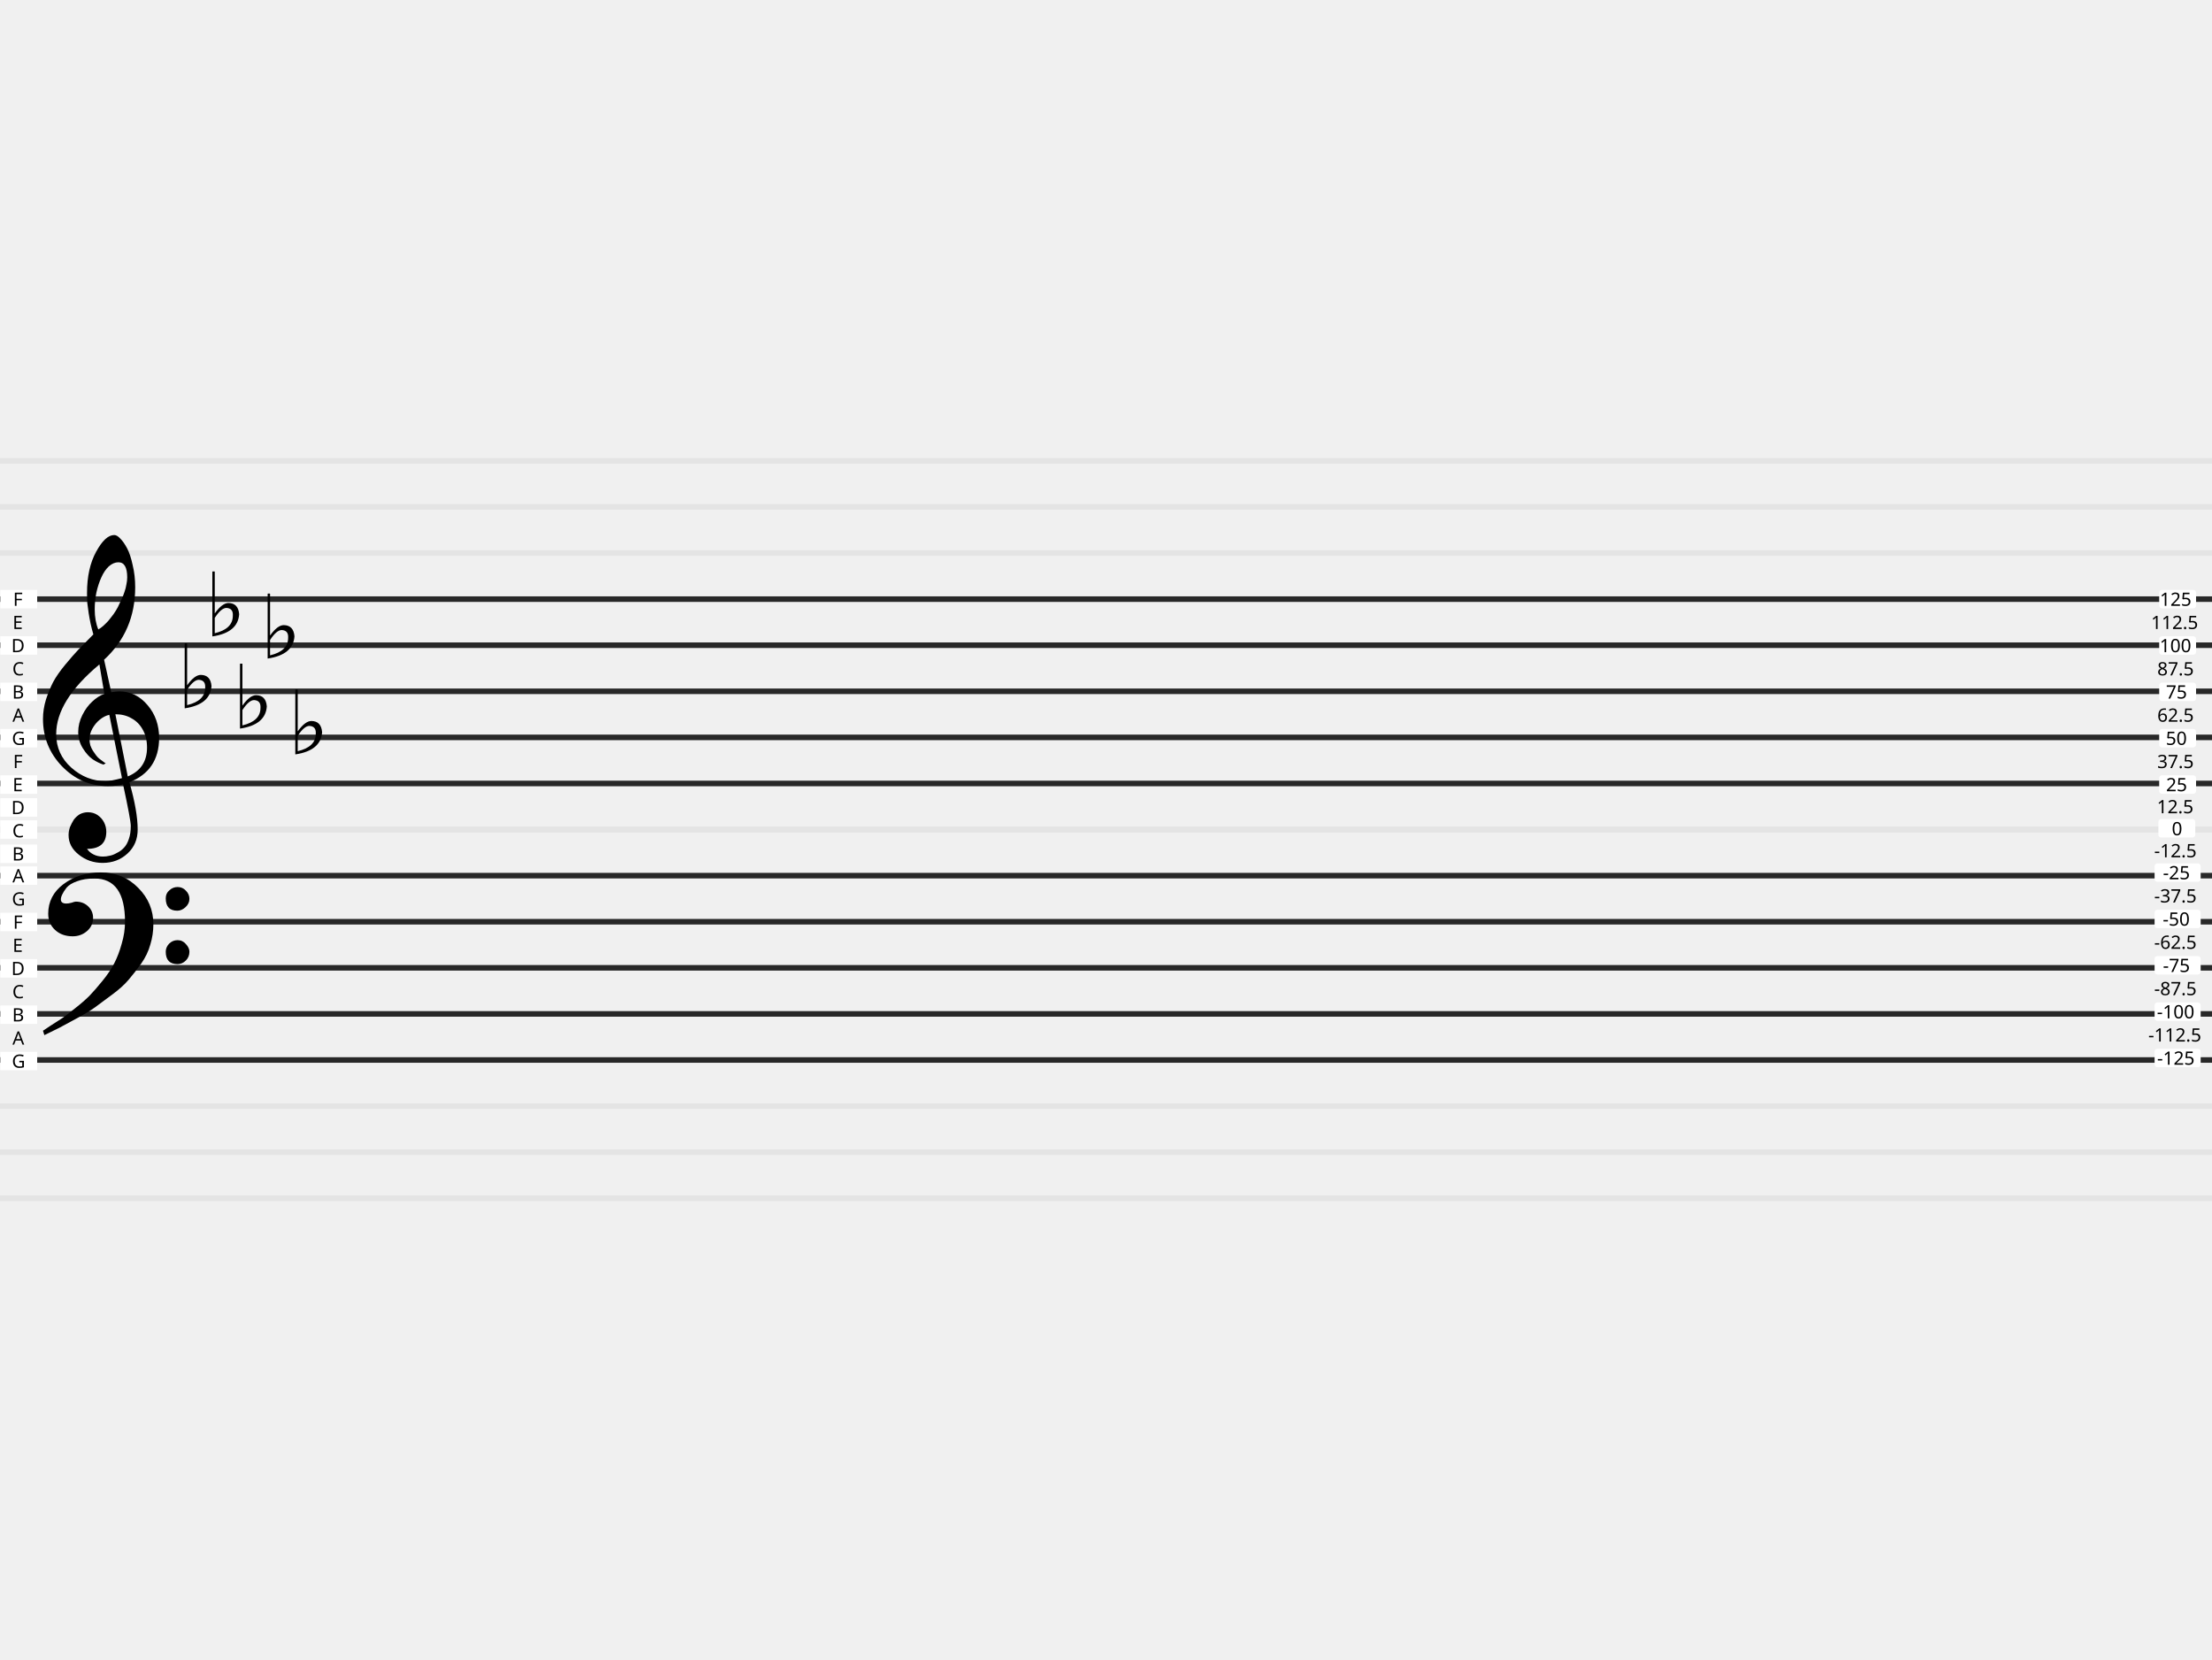
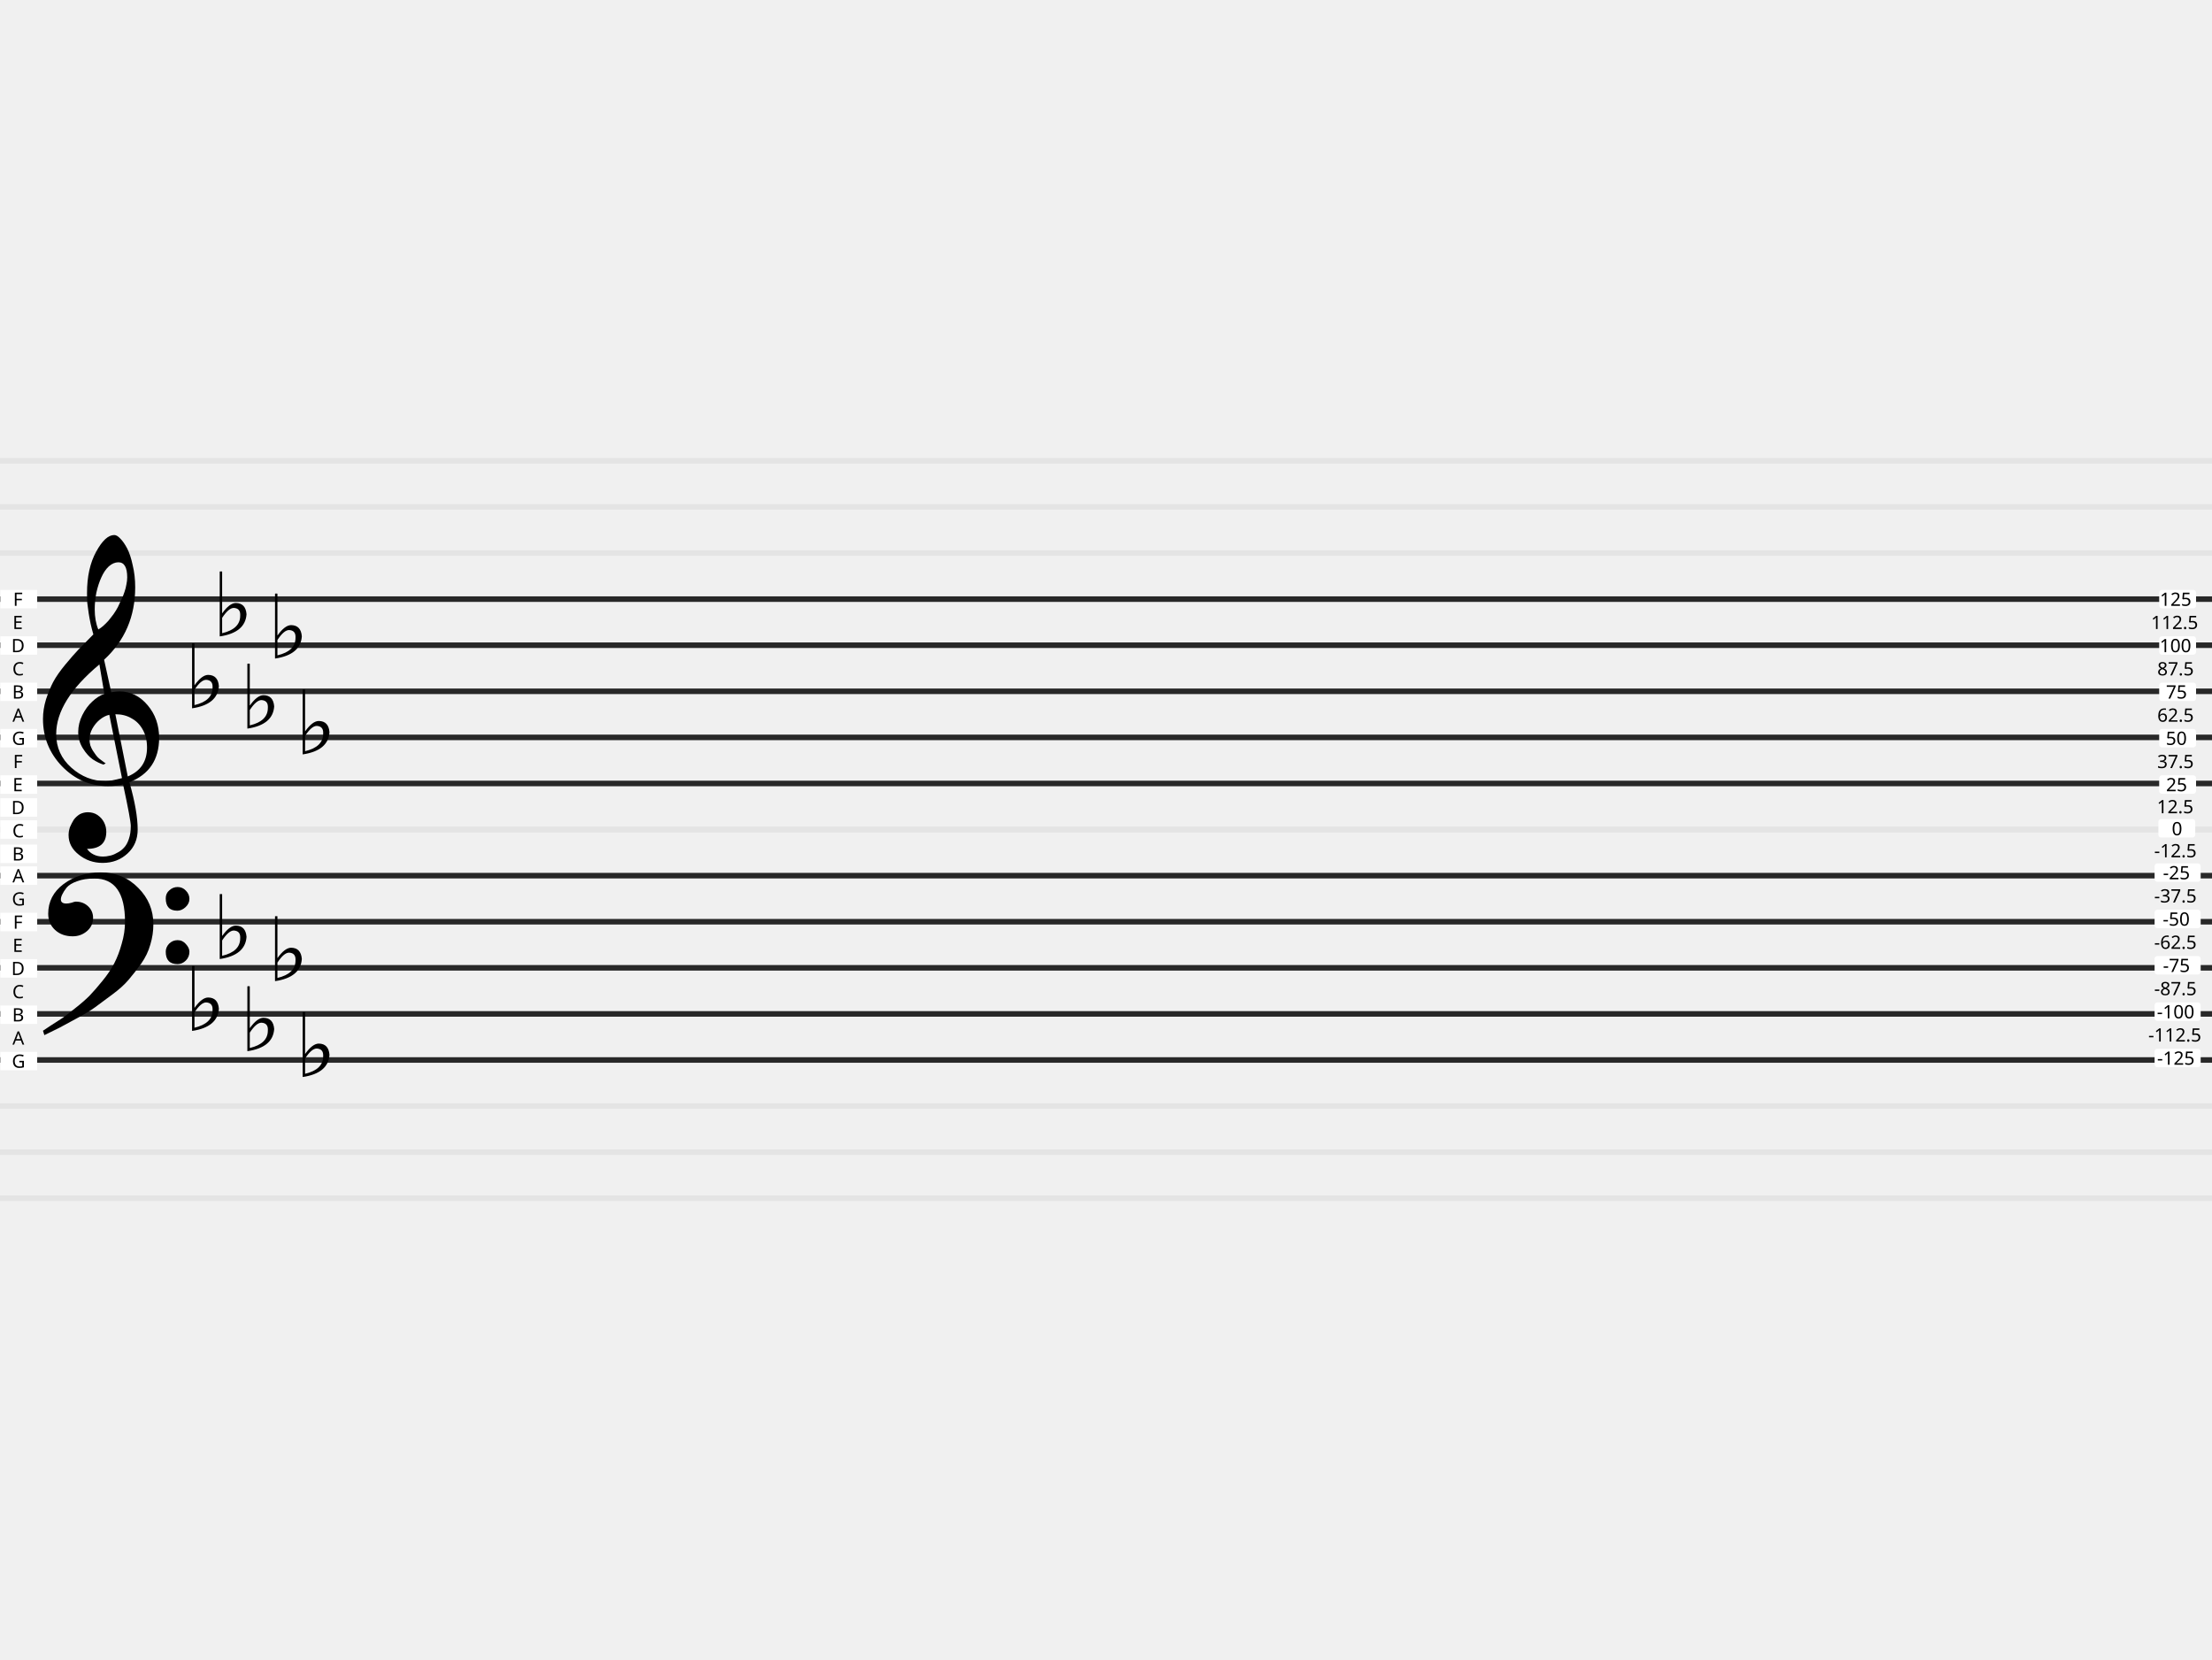
<svg xmlns="http://www.w3.org/2000/svg" version="1.0" width="1200" height="900" id="svg296">
  <defs id="defs300" />
  <g id="g50">
    <g id="g24">
      <path style="fill:none;stroke:#e4e4e4;stroke-width:3;stroke-miterlimit:4;stroke-dasharray:none;stroke-opacity:1" d="M 0,350 H 1200" id="path2" />
      <path d="M 0,325 H 1200" style="fill:none;stroke:#e4e4e4;stroke-width:3;stroke-miterlimit:4;stroke-dasharray:none;stroke-opacity:1" id="path4" />
      <path style="fill:none;stroke:#e4e4e4;stroke-width:3;stroke-miterlimit:4;stroke-dasharray:none;stroke-opacity:1" d="M 0,425 H 1200" id="path6" />
      <path d="M 0,400 H 1200" style="fill:none;stroke:#e4e4e4;stroke-width:3;stroke-miterlimit:4;stroke-dasharray:none;stroke-opacity:1" id="path8" />
      <path style="fill:none;stroke:#e4e4e4;stroke-width:3;stroke-miterlimit:4;stroke-dasharray:none;stroke-opacity:1" d="M 0,375 H 1200" id="path10" />
      <path d="M 0,500 H 1200" style="fill:none;stroke:#e4e4e4;stroke-width:3;stroke-miterlimit:4;stroke-dasharray:none;stroke-opacity:1" id="path12" />
      <path style="fill:none;stroke:#e4e4e4;stroke-width:3;stroke-miterlimit:4;stroke-dasharray:none;stroke-opacity:1" d="M 0,475 H 1200" id="path14" />
      <path d="M 0,450 H 1200" style="fill:none;stroke:#e4e4e4;stroke-width:3;stroke-miterlimit:4;stroke-dasharray:none;stroke-opacity:1" id="path16" />
      <path style="fill:none;stroke:#e4e4e4;stroke-width:3;stroke-miterlimit:4;stroke-dasharray:none;stroke-opacity:1" d="M 0,300 H 1200" id="path18" />
      <path d="M 0,275 H 1200" style="fill:none;stroke:#e4e4e4;stroke-width:3;stroke-miterlimit:4;stroke-dasharray:none;stroke-opacity:1" id="path20" />
      <path style="fill:none;stroke:#e4e4e4;stroke-width:3;stroke-miterlimit:4;stroke-dasharray:none;stroke-opacity:1" d="M 0,250 H 1200" id="path22" />
    </g>
    <g transform="translate(0,150)" id="g48">
      <path style="fill:none;stroke:#e4e4e4;stroke-width:3;stroke-miterlimit:4;stroke-dasharray:none;stroke-opacity:1" d="M 0,350 H 1200" id="path26" />
      <path d="M 0,325 H 1200" style="fill:none;stroke:#e4e4e4;stroke-width:3;stroke-miterlimit:4;stroke-dasharray:none;stroke-opacity:1" id="path28" />
      <path style="fill:none;stroke:#e4e4e4;stroke-width:3;stroke-miterlimit:4;stroke-dasharray:none;stroke-opacity:1" d="M 0,425 H 1200" id="path30" />
      <path d="M 0,400 H 1200" style="fill:none;stroke:#e4e4e4;stroke-width:3;stroke-miterlimit:4;stroke-dasharray:none;stroke-opacity:1" id="path32" />
      <path style="fill:none;stroke:#e4e4e4;stroke-width:3;stroke-miterlimit:4;stroke-dasharray:none;stroke-opacity:1" d="M 0,375 H 1200" id="path34" />
      <path d="M 0,500 H 1200" style="fill:none;stroke:#e4e4e4;stroke-width:3;stroke-miterlimit:4;stroke-dasharray:none;stroke-opacity:1" id="path36" />
      <path style="fill:none;stroke:#e4e4e4;stroke-width:3;stroke-miterlimit:4;stroke-dasharray:none;stroke-opacity:1" d="M 0,475 H 1200" id="path38" />
      <path d="M 0,450 H 1200" style="fill:none;stroke:#e4e4e4;stroke-width:3;stroke-miterlimit:4;stroke-dasharray:none;stroke-opacity:1" id="path40" />
      <path style="fill:none;stroke:#e4e4e4;stroke-width:3;stroke-miterlimit:4;stroke-dasharray:none;stroke-opacity:1" d="M 0,300 H 1200" id="path42" />
      <path d="M 0,275 H 1200" style="fill:none;stroke:#e4e4e4;stroke-width:3;stroke-miterlimit:4;stroke-dasharray:none;stroke-opacity:1" id="path44" />
      <path style="fill:none;stroke:#e4e4e4;stroke-width:3;stroke-miterlimit:4;stroke-dasharray:none;stroke-opacity:1" d="M 0,250 H 1200" id="path46" />
    </g>
  </g>
  <path style="fill:none;stroke:#282828;stroke-width:3;stroke-miterlimit:4;stroke-dasharray:none;stroke-opacity:1" d="M 0,325 H 1200" id="path52" />
  <path style="fill:none;stroke:#282828;stroke-width:3;stroke-miterlimit:4;stroke-dasharray:none;stroke-opacity:1" d="M 0,425 H 1200" id="path54" />
  <path d="M 0,375 H 1200" style="fill:none;stroke:#282828;stroke-width:3;stroke-miterlimit:4;stroke-dasharray:none;stroke-opacity:1" id="path56" />
  <path d="M 0,350 H 1200" style="fill:none;stroke:#282828;stroke-width:3;stroke-miterlimit:4;stroke-dasharray:none;stroke-opacity:1" id="path58" />
  <path d="M 0,400 H 1200" style="fill:none;stroke:#282828;stroke-width:3;stroke-miterlimit:4;stroke-dasharray:none;stroke-opacity:1" id="path60" />
  <path d="M 0,475 H 1200" style="fill:none;stroke:#282828;stroke-width:3;stroke-miterlimit:4;stroke-dasharray:none;stroke-opacity:1" id="path62" />
  <path d="M 0,575 H 1200" style="fill:none;stroke:#282828;stroke-width:3;stroke-miterlimit:4;stroke-dasharray:none;stroke-opacity:1" id="path64" />
  <path style="fill:none;stroke:#282828;stroke-width:3;stroke-miterlimit:4;stroke-dasharray:none;stroke-opacity:1" d="M 0,525 H 1200" id="path66" />
  <path style="fill:none;stroke:#282828;stroke-width:3;stroke-miterlimit:4;stroke-dasharray:none;stroke-opacity:1" d="M 0,500 H 1200" id="path68" />
  <path style="fill:none;stroke:#282828;stroke-width:3;stroke-miterlimit:4;stroke-dasharray:none;stroke-opacity:1" d="M 0,550 H 1200" id="path70" />
  <rect ry="0" y="470" x="0.171" height="10" width="20" style="fill:#ffffff;fill-opacity:1;stroke:none;stroke-width:1.749;stroke-linecap:round;stroke-linejoin:round" id="rect72" />
  <text x="6.753" y="478.64" style="font-style:normal;font-variant:normal;font-weight:normal;font-stretch:normal;font-size:10px;line-height:125%;font-family:sans-serif;-inkscape-font-specification:sans-serif;text-align:start;writing-mode:lr-tb;text-anchor:start;fill:#000000;fill-opacity:1;stroke:none" id="text76">
    <tspan x="6.753" y="478.64" id="tspan74">A</tspan>
  </text>
  <rect style="fill:#ffffff;fill-opacity:1;stroke:none;stroke-width:1.749;stroke-linecap:round;stroke-linejoin:round" width="20" height="10" x="0.171" y="495.145" ry="0" id="rect78" />
  <text style="font-style:normal;font-variant:normal;font-weight:normal;font-stretch:normal;font-size:10px;line-height:125%;font-family:sans-serif;-inkscape-font-specification:sans-serif;text-align:start;writing-mode:lr-tb;text-anchor:start;fill:#000000;fill-opacity:1;stroke:none" y="503.785" x="7.095" id="text82">
    <tspan y="503.785" x="7.095" id="tspan80">F</tspan>
  </text>
  <rect ry="0" y="520.29" x="0.171" height="10" width="20" style="fill:#ffffff;fill-opacity:1;stroke:none;stroke-width:1.749;stroke-linecap:round;stroke-linejoin:round" id="rect84" />
  <text x="6.125" y="528.93" style="font-style:normal;font-variant:normal;font-weight:normal;font-stretch:normal;font-size:10px;line-height:125%;font-family:sans-serif;-inkscape-font-specification:sans-serif;text-align:start;writing-mode:lr-tb;text-anchor:start;fill:#000000;fill-opacity:1;stroke:none" id="text88">
    <tspan x="6.125" y="528.93" id="tspan86">D</tspan>
  </text>
  <rect ry="0" y="545.435" x="0.171" height="10" width="20" style="fill:#ffffff;fill-opacity:1;stroke:none;stroke-width:1.749;stroke-linecap:round;stroke-linejoin:round" id="rect90" />
  <text x="6.604" y="554.075" style="font-style:normal;font-variant:normal;font-weight:normal;font-stretch:normal;font-size:10px;line-height:125%;font-family:sans-serif;-inkscape-font-specification:sans-serif;text-align:start;writing-mode:lr-tb;text-anchor:start;fill:#000000;fill-opacity:1;stroke:none" id="text94">
    <tspan x="6.604" y="554.075" id="tspan92">B</tspan>
  </text>
  <rect ry="0" y="570.579" x="0.171" height="10" width="20" style="fill:#ffffff;fill-opacity:1;stroke:none;stroke-width:1.749;stroke-linecap:round;stroke-linejoin:round" id="rect96" />
  <text x="6.426" y="579.219" style="font-style:normal;font-variant:normal;font-weight:normal;font-stretch:normal;font-size:10px;line-height:125%;font-family:sans-serif;-inkscape-font-specification:sans-serif;text-align:start;writing-mode:lr-tb;text-anchor:start;fill:#000000;fill-opacity:1;stroke:none" id="text100">
    <tspan x="6.426" y="579.219" id="tspan98">G</tspan>
  </text>
  <text style="font-style:normal;font-variant:normal;font-weight:normal;font-stretch:normal;font-size:10px;line-height:125%;font-family:sans-serif;-inkscape-font-specification:sans-serif;text-align:start;writing-mode:lr-tb;text-anchor:start;fill:#000000;fill-opacity:1;stroke:none" y="566.647" x="6.753" id="text104">
    <tspan y="566.647" x="6.753" id="tspan102">A</tspan>
  </text>
  <text x="6.67" y="541.502" style="font-style:normal;font-variant:normal;font-weight:normal;font-stretch:normal;font-size:10px;line-height:125%;font-family:sans-serif;-inkscape-font-specification:sans-serif;text-align:start;writing-mode:lr-tb;text-anchor:start;fill:#000000;fill-opacity:1;stroke:none" id="text108">
    <tspan x="6.67" y="541.502" id="tspan106">C</tspan>
  </text>
  <text x="6.841" y="516.358" style="font-style:normal;font-variant:normal;font-weight:normal;font-stretch:normal;font-size:10px;line-height:125%;font-family:sans-serif;-inkscape-font-specification:sans-serif;text-align:start;writing-mode:lr-tb;text-anchor:start;fill:#000000;fill-opacity:1;stroke:none" id="text112">
    <tspan x="6.841" y="516.358" id="tspan110">E</tspan>
  </text>
  <text x="6.426" y="491.213" style="font-style:normal;font-variant:normal;font-weight:normal;font-stretch:normal;font-size:10px;line-height:125%;font-family:sans-serif;-inkscape-font-specification:sans-serif;text-align:start;writing-mode:lr-tb;text-anchor:start;fill:#000000;fill-opacity:1;stroke:none" id="text116">
    <tspan x="6.426" y="491.213" id="tspan114">G</tspan>
  </text>
  <rect style="fill:#ffffff;fill-opacity:1;stroke:none;stroke-width:1.749;stroke-linecap:round;stroke-linejoin:round" width="20" height="10" x="0.171" y="320" ry="0" id="rect118" />
  <text style="font-style:normal;font-variant:normal;font-weight:normal;font-stretch:normal;font-size:10px;line-height:125%;font-family:sans-serif;-inkscape-font-specification:sans-serif;text-align:start;writing-mode:lr-tb;text-anchor:start;fill:#000000;fill-opacity:1;stroke:none" y="328.64" x="7.095" id="text122">
    <tspan y="328.64" x="7.095" id="tspan120">F</tspan>
  </text>
  <rect ry="0" y="345.145" x="0.171" height="10" width="20" style="fill:#ffffff;fill-opacity:1;stroke:none;stroke-width:1.749;stroke-linecap:round;stroke-linejoin:round" id="rect124" />
  <text x="6.125" y="353.785" style="font-style:normal;font-variant:normal;font-weight:normal;font-stretch:normal;font-size:10px;line-height:125%;font-family:sans-serif;-inkscape-font-specification:sans-serif;text-align:start;writing-mode:lr-tb;text-anchor:start;fill:#000000;fill-opacity:1;stroke:none" id="text128">
    <tspan x="6.125" y="353.785" id="tspan126">D</tspan>
  </text>
  <rect style="fill:#ffffff;fill-opacity:1;stroke:none;stroke-width:1.749;stroke-linecap:round;stroke-linejoin:round" width="20" height="10" x="0.171" y="370.29" ry="0" id="rect130" />
  <text style="font-style:normal;font-variant:normal;font-weight:normal;font-stretch:normal;font-size:10px;line-height:125%;font-family:sans-serif;-inkscape-font-specification:sans-serif;text-align:start;writing-mode:lr-tb;text-anchor:start;fill:#000000;fill-opacity:1;stroke:none" y="378.93" x="6.604" id="text134">
    <tspan y="378.93" x="6.604" id="tspan132">B</tspan>
  </text>
  <rect style="fill:#ffffff;fill-opacity:1;stroke:none;stroke-width:1.749;stroke-linecap:round;stroke-linejoin:round" width="20" height="10" x="0.171" y="395.434" ry="0" id="rect136" />
  <text style="font-style:normal;font-variant:normal;font-weight:normal;font-stretch:normal;font-size:10px;line-height:125%;font-family:sans-serif;-inkscape-font-specification:sans-serif;text-align:start;writing-mode:lr-tb;text-anchor:start;fill:#000000;fill-opacity:1;stroke:none" y="404.075" x="6.426" id="text140">
    <tspan y="404.075" x="6.426" id="tspan138">G</tspan>
  </text>
  <rect style="fill:#ffffff;fill-opacity:1;stroke:none;stroke-width:1.749;stroke-linecap:round;stroke-linejoin:round" width="20" height="10" x="0.171" y="420.579" ry="0" id="rect142" />
  <text style="font-style:normal;font-variant:normal;font-weight:normal;font-stretch:normal;font-size:10px;line-height:125%;font-family:sans-serif;-inkscape-font-specification:sans-serif;text-align:start;writing-mode:lr-tb;text-anchor:start;fill:#000000;fill-opacity:1;stroke:none" y="429.219" x="6.841" id="text146">
    <tspan y="429.219" x="6.841" id="tspan144">E</tspan>
  </text>
  <text x="7.095" y="416.647" style="font-style:normal;font-variant:normal;font-weight:normal;font-stretch:normal;font-size:10px;line-height:125%;font-family:sans-serif;-inkscape-font-specification:sans-serif;text-align:start;writing-mode:lr-tb;text-anchor:start;fill:#000000;fill-opacity:1;stroke:none" id="text150">
    <tspan x="7.095" y="416.647" id="tspan148">F</tspan>
  </text>
  <text style="font-style:normal;font-variant:normal;font-weight:normal;font-stretch:normal;font-size:10px;line-height:125%;font-family:sans-serif;-inkscape-font-specification:sans-serif;text-align:start;writing-mode:lr-tb;text-anchor:start;fill:#000000;fill-opacity:1;stroke:none" y="391.502" x="6.753" id="text154">
    <tspan y="391.502" x="6.753" id="tspan152">A</tspan>
  </text>
  <text style="font-style:normal;font-variant:normal;font-weight:normal;font-stretch:normal;font-size:10px;line-height:125%;font-family:sans-serif;-inkscape-font-specification:sans-serif;text-align:start;writing-mode:lr-tb;text-anchor:start;fill:#000000;fill-opacity:1;stroke:none" y="366.358" x="6.67" id="text158">
    <tspan y="366.358" x="6.67" id="tspan156">C</tspan>
  </text>
  <text style="font-style:normal;font-variant:normal;font-weight:normal;font-stretch:normal;font-size:10px;line-height:125%;font-family:sans-serif;-inkscape-font-specification:sans-serif;text-align:start;writing-mode:lr-tb;text-anchor:start;fill:#000000;fill-opacity:1;stroke:none" y="341.213" x="6.841" id="text162">
    <tspan y="341.213" x="6.841" id="tspan160">E</tspan>
  </text>
  <rect ry="1.5" y="320" x="1171.352" height="10" width="20" style="fill:#ffffff;fill-opacity:1;stroke:none;stroke-width:1.749;stroke-linecap:round;stroke-linejoin:round" id="rect164" />
  <text x="1171.697" y="328.64" style="font-style:normal;font-variant:normal;font-weight:normal;font-stretch:normal;font-size:10px;line-height:125%;font-family:sans-serif;-inkscape-font-specification:sans-serif;text-align:start;writing-mode:lr-tb;text-anchor:start;fill:#000000;fill-opacity:1;stroke:none" id="text168">
    <tspan x="1171.697" y="328.64" id="tspan166">125</tspan>
  </text>
  <rect style="fill:#ffffff;fill-opacity:1;stroke:none;stroke-width:1.749;stroke-linecap:round;stroke-linejoin:round" width="20" height="10" x="1171.352" y="345.145" ry="1.5" id="rect170" />
  <text style="font-style:normal;font-variant:normal;font-weight:normal;font-stretch:normal;font-size:10px;line-height:125%;font-family:sans-serif;-inkscape-font-specification:sans-serif;text-align:start;writing-mode:lr-tb;text-anchor:start;fill:#000000;fill-opacity:1;stroke:none" y="353.785" x="1171.592" id="text174">
    <tspan y="353.785" x="1171.592" id="tspan172">100</tspan>
  </text>
  <rect ry="1.5" y="370.29" x="1171.352" height="10" width="20" style="fill:#ffffff;fill-opacity:1;stroke:none;stroke-width:1.749;stroke-linecap:round;stroke-linejoin:round" id="rect176" />
  <text x="1175.017" y="378.93" style="font-style:normal;font-variant:normal;font-weight:normal;font-stretch:normal;font-size:10px;line-height:125%;font-family:sans-serif;-inkscape-font-specification:sans-serif;text-align:start;writing-mode:lr-tb;text-anchor:start;fill:#000000;fill-opacity:1;stroke:none" id="text180">
    <tspan x="1175.017" y="378.93" id="tspan178">75</tspan>
  </text>
  <rect ry="1.5" y="395.434" x="1171.352" height="10" width="20" style="fill:#ffffff;fill-opacity:1;stroke:none;stroke-width:1.749;stroke-linecap:round;stroke-linejoin:round" id="rect182" />
  <text x="1174.936" y="404.075" style="font-style:normal;font-variant:normal;font-weight:normal;font-stretch:normal;font-size:10px;line-height:125%;font-family:sans-serif;-inkscape-font-specification:sans-serif;text-align:start;writing-mode:lr-tb;text-anchor:start;fill:#000000;fill-opacity:1;stroke:none" id="text186">
    <tspan x="1174.936" y="404.075" id="tspan184">50</tspan>
  </text>
  <rect ry="1.5" y="420.579" x="1171.352" height="10" width="20" style="fill:#ffffff;fill-opacity:1;stroke:none;stroke-width:1.749;stroke-linecap:round;stroke-linejoin:round" id="rect188" />
  <text x="1175.061" y="429.219" style="font-style:normal;font-variant:normal;font-weight:normal;font-stretch:normal;font-size:10px;line-height:125%;font-family:sans-serif;-inkscape-font-specification:sans-serif;text-align:start;writing-mode:lr-tb;text-anchor:start;fill:#000000;fill-opacity:1;stroke:none" id="text192">
    <tspan x="1175.061" y="429.219" id="tspan190">25</tspan>
  </text>
  <text style="font-style:normal;font-variant:normal;font-weight:normal;font-stretch:normal;font-size:10px;line-height:125%;font-family:sans-serif;-inkscape-font-specification:sans-serif;text-align:start;writing-mode:lr-tb;text-anchor:start;fill:#000000;fill-opacity:1;stroke:none" y="416.647" x="1170.276" id="text196">
    <tspan y="416.647" x="1170.276" id="tspan194">37.5</tspan>
  </text>
  <text x="1170.307" y="391.502" style="font-style:normal;font-variant:normal;font-weight:normal;font-stretch:normal;font-size:10px;line-height:125%;font-family:sans-serif;-inkscape-font-specification:sans-serif;text-align:start;writing-mode:lr-tb;text-anchor:start;fill:#000000;fill-opacity:1;stroke:none" id="text200">
    <tspan x="1170.307" y="391.502" id="tspan198">62.5</tspan>
  </text>
  <text x="1170.317" y="366.358" style="font-style:normal;font-variant:normal;font-weight:normal;font-stretch:normal;font-size:10px;line-height:125%;font-family:sans-serif;-inkscape-font-specification:sans-serif;text-align:start;writing-mode:lr-tb;text-anchor:start;fill:#000000;fill-opacity:1;stroke:none" id="text204">
    <tspan x="1170.317" y="366.358" id="tspan202">87.5</tspan>
  </text>
  <text x="1166.926" y="341.213" style="font-style:normal;font-variant:normal;font-weight:normal;font-stretch:normal;font-size:10px;line-height:125%;font-family:sans-serif;-inkscape-font-specification:sans-serif;text-align:start;writing-mode:lr-tb;text-anchor:start;fill:#000000;fill-opacity:1;stroke:none" id="text208">
    <tspan x="1166.926" y="341.213" id="tspan206">112.5</tspan>
  </text>
  <rect style="fill:#ffffff;fill-opacity:1;stroke:none;stroke-width:1.955;stroke-linecap:round;stroke-linejoin:round" width="25" height="10" x="1168.852" y="468.342" ry="1.5" id="rect210" />
  <text style="font-style:normal;font-variant:normal;font-weight:normal;font-stretch:normal;font-size:10px;line-height:125%;font-family:sans-serif;-inkscape-font-specification:sans-serif;text-align:start;writing-mode:lr-tb;text-anchor:start;fill:#000000;fill-opacity:1;stroke:none" y="476.983" x="1173.379" id="text214">
    <tspan y="476.983" x="1173.379" id="tspan212">-25</tspan>
  </text>
  <rect ry="1.5" y="493.487" x="1168.852" height="10" width="25" style="fill:#ffffff;fill-opacity:1;stroke:none;stroke-width:1.955;stroke-linecap:round;stroke-linejoin:round" id="rect216" />
  <text x="1173.274" y="502.127" style="font-style:normal;font-variant:normal;font-weight:normal;font-stretch:normal;font-size:10px;line-height:125%;font-family:sans-serif;-inkscape-font-specification:sans-serif;text-align:start;writing-mode:lr-tb;text-anchor:start;fill:#000000;fill-opacity:1;stroke:none" id="text220">
    <tspan x="1173.274" y="502.127" id="tspan218">-50</tspan>
  </text>
  <rect style="fill:#ffffff;fill-opacity:1;stroke:none;stroke-width:1.955;stroke-linecap:round;stroke-linejoin:round" width="25" height="10" x="1168.852" y="518.632" ry="1.5" id="rect222" />
  <text style="font-style:normal;font-variant:normal;font-weight:normal;font-stretch:normal;font-size:10px;line-height:125%;font-family:sans-serif;-inkscape-font-specification:sans-serif;text-align:start;writing-mode:lr-tb;text-anchor:start;fill:#000000;fill-opacity:1;stroke:none" y="527.272" x="1173.379" id="text226">
    <tspan y="527.272" x="1173.379" id="tspan224">-75</tspan>
  </text>
  <rect style="fill:#ffffff;fill-opacity:1;stroke:none;stroke-width:1.955;stroke-linecap:round;stroke-linejoin:round" width="25" height="10" x="1168.852" y="543.777" ry="1.5" id="rect228" />
  <text style="font-style:normal;font-variant:normal;font-weight:normal;font-stretch:normal;font-size:10px;line-height:125%;font-family:sans-serif;-inkscape-font-specification:sans-serif;text-align:start;writing-mode:lr-tb;text-anchor:start;fill:#000000;fill-opacity:1;stroke:none" y="552.417" x="1170.093" id="text232">
    <tspan y="552.417" x="1170.093" id="tspan230">-100</tspan>
  </text>
  <rect style="fill:#ffffff;fill-opacity:1;stroke:none;stroke-width:1.955;stroke-linecap:round;stroke-linejoin:round" width="25" height="10" x="1168.852" y="568.921" ry="1.5" id="rect234" />
  <text style="font-style:normal;font-variant:normal;font-weight:normal;font-stretch:normal;font-size:10px;line-height:125%;font-family:sans-serif;-inkscape-font-specification:sans-serif;text-align:start;writing-mode:lr-tb;text-anchor:start;fill:#000000;fill-opacity:1;stroke:none" y="577.562" x="1170.198" id="text238">
    <tspan y="577.562" x="1170.198" id="tspan236">-125</tspan>
  </text>
  <text x="1165.427" y="564.989" style="font-style:normal;font-variant:normal;font-weight:normal;font-stretch:normal;font-size:10px;line-height:125%;font-family:sans-serif;-inkscape-font-specification:sans-serif;text-align:start;writing-mode:lr-tb;text-anchor:start;fill:#000000;fill-opacity:1;stroke:none" id="text242">
    <tspan x="1165.427" y="564.989" id="tspan240">-112.5</tspan>
  </text>
  <text style="font-style:normal;font-variant:normal;font-weight:normal;font-stretch:normal;font-size:10px;line-height:125%;font-family:sans-serif;-inkscape-font-specification:sans-serif;text-align:start;writing-mode:lr-tb;text-anchor:start;fill:#000000;fill-opacity:1;stroke:none" y="539.844" x="1168.608" id="text246">
    <tspan y="539.844" x="1168.608" id="tspan244">-87.5</tspan>
  </text>
  <text style="font-style:normal;font-variant:normal;font-weight:normal;font-stretch:normal;font-size:10px;line-height:125%;font-family:sans-serif;-inkscape-font-specification:sans-serif;text-align:start;writing-mode:lr-tb;text-anchor:start;fill:#000000;fill-opacity:1;stroke:none" y="514.7" x="1168.608" id="text250">
    <tspan y="514.7" x="1168.608" id="tspan248">-62.5</tspan>
  </text>
  <text style="font-style:normal;font-variant:normal;font-weight:normal;font-stretch:normal;font-size:10px;line-height:125%;font-family:sans-serif;-inkscape-font-specification:sans-serif;text-align:start;writing-mode:lr-tb;text-anchor:start;fill:#000000;fill-opacity:1;stroke:none" y="489.555" x="1168.608" id="text254">
    <tspan y="489.555" x="1168.608" id="tspan252">-37.5</tspan>
  </text>
  <rect ry="0" y="445" x="0.171" height="10" width="20" style="fill:#ffffff;fill-opacity:1;stroke:none;stroke-width:1.749;stroke-linecap:round;stroke-linejoin:round" id="rect256" />
  <rect style="fill:#ffffff;fill-opacity:1;stroke:none;stroke-width:1.749;stroke-linecap:round;stroke-linejoin:round" width="20" height="10" x="0.171" y="433" ry="0" id="rect258" />
  <text style="font-style:normal;font-variant:normal;font-weight:normal;font-stretch:normal;font-size:10px;line-height:125%;font-family:sans-serif;-inkscape-font-specification:sans-serif;text-align:start;writing-mode:lr-tb;text-anchor:start;fill:#000000;fill-opacity:1;stroke:none" y="441.64" x="6.125" id="text262">
    <tspan y="441.64" x="6.125" id="tspan260">D</tspan>
  </text>
  <rect ry="0" y="458.145" x="0.171" height="10" width="20" style="fill:#ffffff;fill-opacity:1;stroke:none;stroke-width:1.749;stroke-linecap:round;stroke-linejoin:round" id="rect264" />
  <text x="6.604" y="466.785" style="font-style:normal;font-variant:normal;font-weight:normal;font-stretch:normal;font-size:10px;line-height:125%;font-family:sans-serif;-inkscape-font-specification:sans-serif;text-align:start;writing-mode:lr-tb;text-anchor:start;fill:#000000;fill-opacity:1;stroke:none" id="text268">
    <tspan x="6.604" y="466.785" id="tspan266">B</tspan>
  </text>
  <text style="font-style:normal;font-variant:normal;font-weight:normal;font-stretch:normal;font-size:10px;line-height:125%;font-family:sans-serif;-inkscape-font-specification:sans-serif;text-align:start;writing-mode:lr-tb;text-anchor:start;fill:#000000;fill-opacity:1;stroke:none" y="454.213" x="6.67" id="text272">
    <tspan y="454.213" x="6.67" id="tspan270">C</tspan>
  </text>
  <text x="1170.107" y="441.16" style="font-style:normal;font-variant:normal;font-weight:normal;font-stretch:normal;font-size:10px;line-height:125%;font-family:sans-serif;-inkscape-font-specification:sans-serif;text-align:start;writing-mode:lr-tb;text-anchor:start;fill:#000000;fill-opacity:1;stroke:none" id="text276">
    <tspan x="1170.107" y="441.16" id="tspan274">12.5</tspan>
  </text>
  <rect style="fill:#ffffff;fill-opacity:1;stroke:none;stroke-width:1.749;stroke-linecap:round;stroke-linejoin:round" width="20" height="10" x="1170.918" y="444.315" ry="1.5" id="rect278" />
  <text style="font-style:normal;font-variant:normal;font-weight:normal;font-stretch:normal;font-size:10px;line-height:125%;font-family:sans-serif;-inkscape-font-specification:sans-serif;text-align:start;writing-mode:lr-tb;text-anchor:start;fill:#000000;fill-opacity:1;stroke:none" y="453.101" x="1178.174" id="text282">
    <tspan y="453.101" x="1178.174" id="tspan280">0</tspan>
  </text>
  <text style="font-style:normal;font-variant:normal;font-weight:normal;font-stretch:normal;font-size:10px;line-height:125%;font-family:sans-serif;-inkscape-font-specification:sans-serif;text-align:start;writing-mode:lr-tb;text-anchor:start;fill:#000000;fill-opacity:1;stroke:none" y="465.042" x="1168.608" id="text286">
    <tspan y="465.042" x="1168.608" id="tspan284">-12.5</tspan>
  </text>
  <g style="font-style:normal;font-variant:normal;font-weight:normal;font-stretch:normal;font-size:186.667px;line-height:270px;font-family:sans-serif;-inkscape-font-specification:sans-serif;letter-spacing:0px;word-spacing:0px;fill:#000000;fill-opacity:1;stroke:none;stroke-width:1px;stroke-linecap:butt;stroke-linejoin:miter;stroke-opacity:1" id="g290">
    <path d="m 70.206,424.333 q 4.48,15.68 4.48,25.685 0,7.915 -5.525,12.992 -5.525,5.077 -13.44,5.077 -7.467,0 -12.992,-4.48 -5.525,-4.331 -5.525,-10.603 0,-2.091 0.747,-4.331 0.896,-2.091 2.091,-4.032 1.344,-1.792 3.285,-2.987 2.091,-1.045 4.331,-1.045 2.987,0 5.227,1.493 2.389,1.643 3.584,4.032 1.195,2.389 1.195,5.077 0,9.259 -10.453,9.259 1.344,1.941 3.435,2.987 2.24,1.195 5.227,1.195 1.792,0 3.584,-0.448 1.792,-0.299 3.883,-1.493 2.24,-1.045 3.883,-2.837 1.643,-1.643 2.688,-4.779 1.045,-2.987 1.045,-7.019 0,-3.136 -4.181,-22.549 -3.285,0.896 -8.213,0.896 -14.485,0 -24.939,-10.752 Q 23.315,404.92 23.315,389.986 q 0,-5.227 1.643,-10.603 1.792,-5.376 3.883,-9.408 2.24,-4.181 6.421,-9.259 4.331,-5.227 7.168,-8.213 2.987,-3.136 8.213,-8.363 -0.896,-3.136 -1.493,-5.824 -0.597,-2.837 -1.045,-5.675 -0.448,-2.837 -0.747,-5.525 -0.149,-2.688 -0.149,-5.376 0,-13.44 4.928,-22.4 4.928,-9.109 9.856,-9.109 1.493,0 3.285,1.941 1.941,1.941 3.733,5.376 1.792,3.435 2.987,9.109 1.344,5.525 1.344,11.947 0,23.744 -16.875,39.275 l 3.883,17.621 q 1.045,-0.149 2.24,-0.299 1.195,-0.149 2.091,-0.149 9.109,0 15.381,7.467 6.272,7.317 6.272,17.92 -0.149,17.621 -16.128,23.893 z M 69.011,313.229 q 0,-8.213 -4.779,-8.213 -2.688,0 -5.227,2.24 -2.389,2.24 -4.032,5.973 -1.643,3.584 -2.688,8.213 -0.896,4.48 -0.896,9.109 0,6.272 1.941,10.901 1.344,-0.747 2.688,-1.941 1.493,-1.344 2.837,-2.837 1.344,-1.643 2.688,-3.435 1.344,-1.941 2.389,-3.883 1.045,-2.091 1.941,-4.181 1.045,-2.091 1.643,-4.032 0.747,-2.091 1.045,-4.032 0.448,-2.091 0.448,-3.883 z m 10.752,92.288 q 0,-5.525 -2.24,-9.557 -2.24,-4.181 -6.123,-6.272 -3.733,-2.24 -8.811,-2.24 l 6.72,33.749 q 10.453,-4.331 10.453,-15.68 z m -13.589,16.576 -6.869,-34.347 q -2.688,0.597 -5.227,2.688 -2.389,1.941 -4.032,4.928 -1.493,2.837 -1.493,5.675 0,1.643 0.448,3.285 0.597,1.643 1.344,2.837 0.747,1.195 1.643,2.389 0.896,1.195 1.792,1.941 1.045,0.747 1.792,1.344 0.747,0.597 1.195,0.896 0.597,0.299 0.597,0.299 l -1.195,0.747 q -2.837,-0.896 -5.824,-2.837 -2.837,-1.941 -5.376,-5.973 -2.539,-4.032 -2.539,-8.811 0,-4.779 2.24,-9.259 2.24,-4.48 5.376,-7.317 3.136,-2.987 6.571,-4.181 L 53.928,360.418 q -23.445,19.563 -23.445,37.781 0,10.901 8.213,18.219 8.213,7.317 18.667,7.317 2.539,0 8.811,-1.643 z" style="font-size:149.333px" id="path288" />
  </g>
  <g style="font-style:normal;font-variant:normal;font-weight:normal;font-stretch:normal;font-size:149.333px;line-height:216px;font-family:sans-serif;-inkscape-font-specification:sans-serif;letter-spacing:0px;word-spacing:0px;fill:#000000;fill-opacity:1;stroke:none;stroke-width:1px;stroke-linecap:butt;stroke-linejoin:miter;stroke-opacity:1" id="g294">
    <path d="m 96.339,481.174 q 2.688,0 4.48,1.941 1.941,1.941 1.941,4.48 0,2.539 -2.091,4.48 -2.091,1.941 -4.48,1.941 -6.272,0 -6.272,-6.72 0,-2.688 1.941,-4.331 1.941,-1.792 4.48,-1.792 z m -4.629,30.763 q 1.941,-1.941 4.629,-1.941 2.688,0 4.48,2.091 1.941,2.091 1.941,4.181 0,2.837 -1.941,4.779 -1.941,1.941 -4.48,1.941 -6.421,0 -6.421,-6.72 0,-2.389 1.792,-4.331 z M 54.675,473.259 q 12.096,0 20.309,8.363 8.213,8.213 8.213,19.712 0,5.675 -1.643,11.051 -1.493,5.376 -4.928,10.304 -3.435,4.779 -6.869,8.811 -3.435,4.032 -8.96,8.064 -5.525,4.032 -9.259,6.869 -3.733,2.688 -10.155,6.123 -6.272,3.435 -9.109,4.928 -2.688,1.344 -8.213,4.032 l -0.747,-2.389 q 0.149,-0.149 4.032,-2.688 3.883,-2.539 6.272,-4.032 2.389,-1.643 7.019,-5.376 4.779,-3.733 7.915,-6.869 3.136,-3.285 7.019,-8.064 4.032,-4.928 6.421,-9.557 2.389,-4.629 4.032,-10.603 1.792,-5.973 1.792,-11.947 0,-23.445 -16.576,-23.445 -5.525,0 -9.408,1.493 -3.883,1.344 -5.675,3.435 -1.643,2.091 -2.389,3.733 -0.747,1.493 -0.747,2.688 0,2.24 2.987,2.24 1.195,0 2.837,-0.448 1.643,-0.597 2.24,-0.597 4.032,0 6.72,2.539 2.688,2.539 2.688,6.272 0,4.331 -3.285,7.168 -3.285,2.837 -7.765,2.837 -5.824,0 -9.557,-3.435 -3.733,-3.435 -3.733,-8.811 0,-9.856 8.363,-16.128 8.512,-6.272 20.16,-6.272 z" style="font-size:149.333px" id="path292" />
  </g>
-   <text xml:space="preserve" style="font-size:48px;line-height:1.25;font-family:sans-serif;letter-spacing:0px;word-spacing:0px" x="95.945" y="384.086" id="text583">
-     <tspan id="tspan581" x="95.945" y="384.086" style="font-size:48px">♭</tspan>
-   </text>
-   <text xml:space="preserve" style="font-size:48px;line-height:1.25;font-family:sans-serif;letter-spacing:0px;word-spacing:0px" x="110.945" y="345.086" id="text583-3">
-     <tspan id="tspan581-6" x="110.945" y="345.086" style="font-size:48px">♭</tspan>
-   </text>
-   <text xml:space="preserve" style="font-size:48px;line-height:1.25;font-family:sans-serif;letter-spacing:0px;word-spacing:0px" x="125.945" y="395.086" id="text583-3-7">
-     <tspan id="tspan581-6-5" x="125.945" y="395.086" style="font-size:48px">♭</tspan>
-   </text>
-   <text xml:space="preserve" style="font-size:48px;line-height:1.25;font-family:sans-serif;letter-spacing:0px;word-spacing:0px" x="140.945" y="357.086" id="text583-3-7-3">
-     <tspan id="tspan581-6-5-5" x="140.945" y="357.086" style="font-size:48px">♭</tspan>
-   </text>
-   <text xml:space="preserve" style="font-size:48px;line-height:1.25;font-family:sans-serif;letter-spacing:0px;word-spacing:0px" x="155.945" y="409.086" id="text583-3-7-3-6">
-     <tspan id="tspan581-6-5-5-2" x="155.945" y="409.086" style="font-size:48px">♭</tspan>
-   </text>
+   <g id="g399" transform="translate(4)">
+     <text xml:space="preserve" style="font-size:48px;line-height:1.25;font-family:sans-serif;letter-spacing:0px;word-spacing:0px" x="95.945" y="384.086" id="text583">
+       <tspan id="tspan581" x="95.945" y="384.086" style="font-size:48px">♭</tspan>
+     </text>
+     <text xml:space="preserve" style="font-size:48px;line-height:1.25;font-family:sans-serif;letter-spacing:0px;word-spacing:0px" x="110.945" y="345.086" id="text583-3">
+       <tspan id="tspan581-6" x="110.945" y="345.086" style="font-size:48px">♭</tspan>
+     </text>
+     <text xml:space="preserve" style="font-size:48px;line-height:1.25;font-family:sans-serif;letter-spacing:0px;word-spacing:0px" x="125.945" y="395.086" id="text583-3-7">
+       <tspan id="tspan581-6-5" x="125.945" y="395.086" style="font-size:48px">♭</tspan>
+     </text>
+     <text xml:space="preserve" style="font-size:48px;line-height:1.25;font-family:sans-serif;letter-spacing:0px;word-spacing:0px" x="140.945" y="357.086" id="text583-3-7-3">
+       <tspan id="tspan581-6-5-5" x="140.945" y="357.086" style="font-size:48px">♭</tspan>
+     </text>
+     <text xml:space="preserve" style="font-size:48px;line-height:1.25;font-family:sans-serif;letter-spacing:0px;word-spacing:0px" x="155.945" y="409.086" id="text583-3-7-3-6">
+       <tspan id="tspan581-6-5-5-2" x="155.945" y="409.086" style="font-size:48px">♭</tspan>
+     </text>
+   </g>
+   <g id="g399-3" transform="translate(4,175)">
+     <text xml:space="preserve" style="font-size:48px;line-height:1.25;font-family:sans-serif;letter-spacing:0px;word-spacing:0px" x="95.945" y="384.086" id="text583-6">
+       <tspan id="tspan581-7" x="95.945" y="384.086" style="font-size:48px">♭</tspan>
+     </text>
+     <text xml:space="preserve" style="font-size:48px;line-height:1.25;font-family:sans-serif;letter-spacing:0px;word-spacing:0px" x="110.945" y="345.086" id="text583-3-5">
+       <tspan id="tspan581-6-3" x="110.945" y="345.086" style="font-size:48px">♭</tspan>
+     </text>
+     <text xml:space="preserve" style="font-size:48px;line-height:1.25;font-family:sans-serif;letter-spacing:0px;word-spacing:0px" x="125.945" y="395.086" id="text583-3-7-5">
+       <tspan id="tspan581-6-5-6" x="125.945" y="395.086" style="font-size:48px">♭</tspan>
+     </text>
+     <text xml:space="preserve" style="font-size:48px;line-height:1.25;font-family:sans-serif;letter-spacing:0px;word-spacing:0px" x="140.945" y="357.086" id="text583-3-7-3-2">
+       <tspan id="tspan581-6-5-5-9" x="140.945" y="357.086" style="font-size:48px">♭</tspan>
+     </text>
+     <text xml:space="preserve" style="font-size:48px;line-height:1.25;font-family:sans-serif;letter-spacing:0px;word-spacing:0px" x="155.945" y="409.086" id="text583-3-7-3-6-1">
+       <tspan id="tspan581-6-5-5-2-2" x="155.945" y="409.086" style="font-size:48px">♭</tspan>
+     </text>
+   </g>
</svg>
